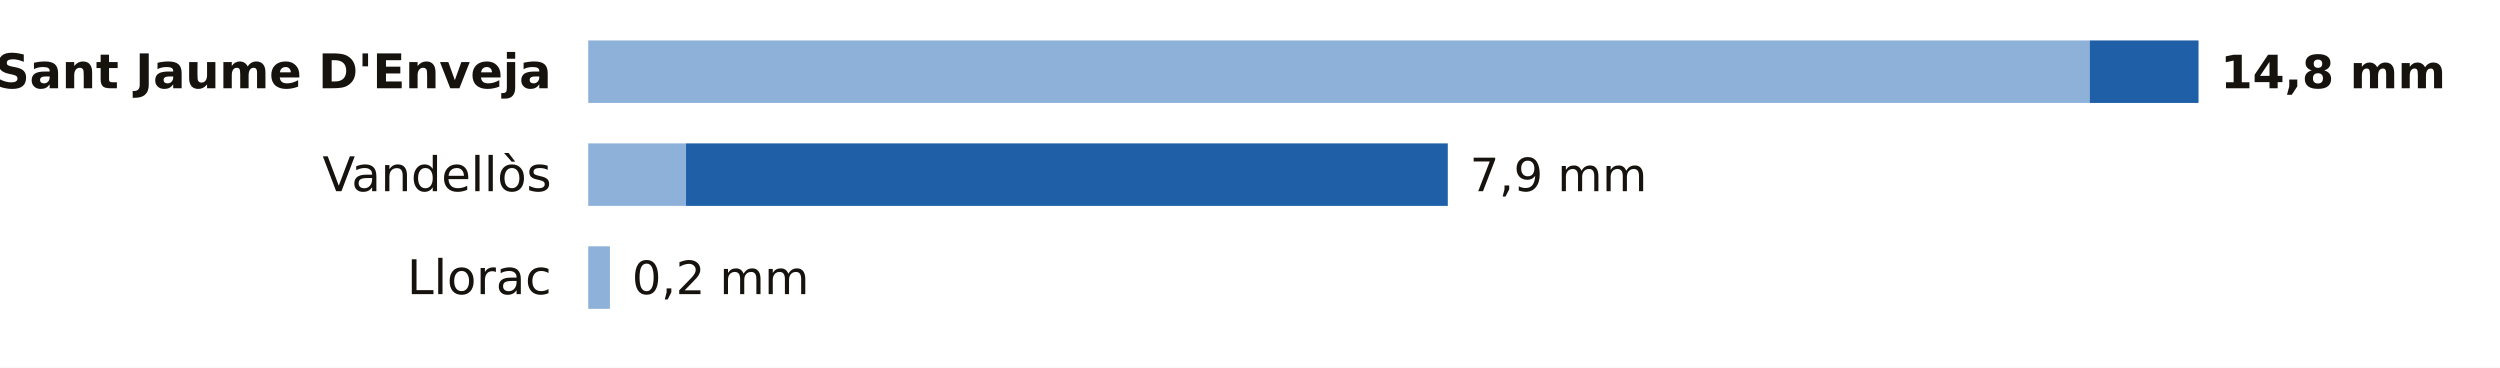
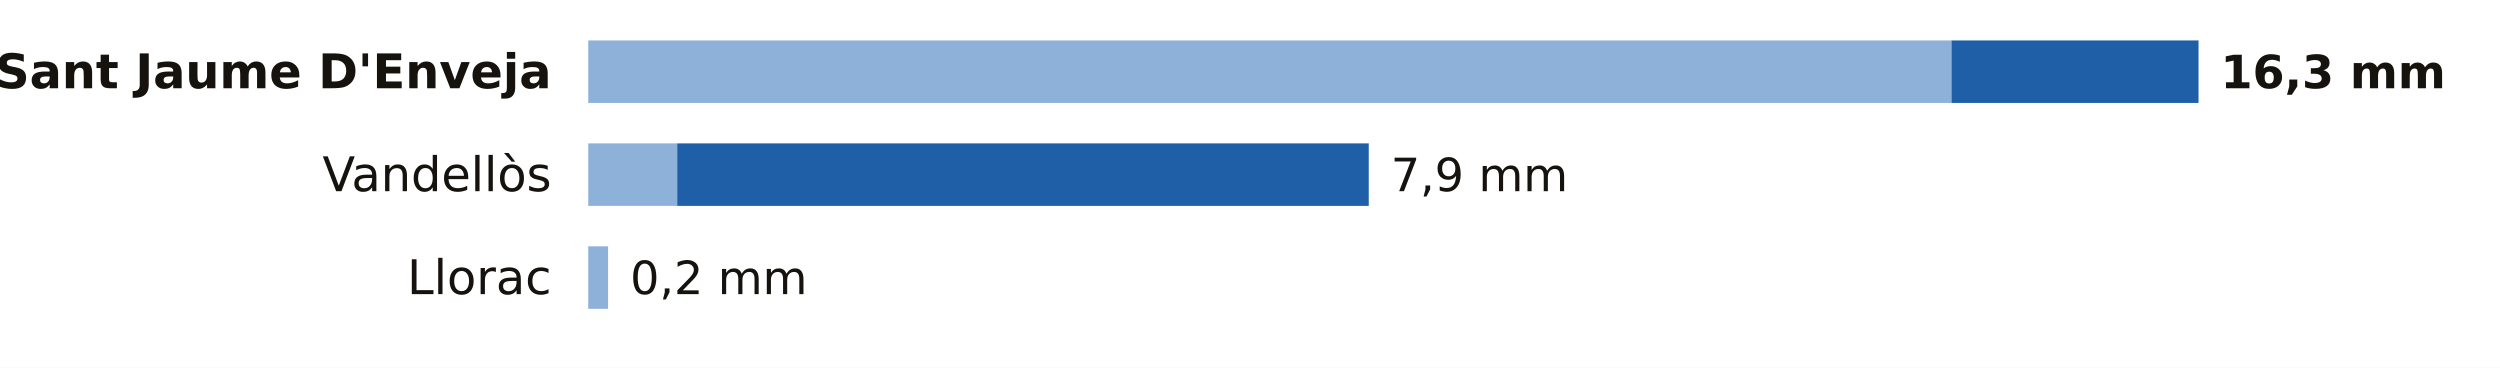
<svg xmlns="http://www.w3.org/2000/svg" viewBox="0 0 680 100" width="680" height="100" role="img" aria-label="La lluvia de los últimos 7 días en las estaciones de AEMET de Tarragona">
  <rect width="680" height="100" fill="#FFFFFF" />
  <text x="150.0" y="24.0" font-size="13" fill="#16130F" text-anchor="end" font-weight="600" font-family="Public Sans, DejaVu Sans, Arial, sans-serif">Sant Jaume D'Enveja</text>
-   <rect x="160" y="11" width="408.4" height="17" fill="#8EB1DA" />
-   <rect x="568.4" y="11" width="29.6" height="17" fill="#1F5FA8" />
-   <text x="604.0" y="24.0" font-size="12.5" fill="#16130F" text-anchor="start" font-weight="700" font-family="Public Sans, DejaVu Sans, Arial, sans-serif">14,8 mm</text>
+   <rect x="160" y="11" width="370.8" height="17" fill="#8EB1DA" />
+   <rect x="530.8" y="11" width="67.2" height="17" fill="#1F5FA8" />
+   <text x="604.0" y="24.0" font-size="12.5" fill="#16130F" text-anchor="start" font-weight="700" font-family="Public Sans, DejaVu Sans, Arial, sans-serif">16,3 mm</text>
  <text x="150.0" y="52.0" font-size="13" fill="#16130F" text-anchor="end" font-weight="400" font-family="Public Sans, DejaVu Sans, Arial, sans-serif">Vandellòs</text>
-   <rect x="160" y="39" width="26.6" height="17" fill="#8EB1DA" />
-   <rect x="186.6" y="39" width="207.2" height="17" fill="#1F5FA8" />
-   <text x="399.8" y="52.0" font-size="12.5" fill="#16130F" text-anchor="start" font-weight="500" font-family="Public Sans, DejaVu Sans, Arial, sans-serif">7,9 mm</text>
+   <rect x="160" y="39" width="24.2" height="17" fill="#8EB1DA" />
+   <rect x="184.2" y="39" width="188.1" height="17" fill="#1F5FA8" />
+   <text x="378.3" y="52.0" font-size="12.5" fill="#16130F" text-anchor="start" font-weight="500" font-family="Public Sans, DejaVu Sans, Arial, sans-serif">7,9 mm</text>
  <text x="150.0" y="80.0" font-size="13" fill="#16130F" text-anchor="end" font-weight="400" font-family="Public Sans, DejaVu Sans, Arial, sans-serif">Llorac</text>
-   <rect x="160" y="67" width="5.9" height="17" fill="#8EB1DA" />
-   <text x="171.9" y="80.0" font-size="12.5" fill="#16130F" text-anchor="start" font-weight="500" font-family="Public Sans, DejaVu Sans, Arial, sans-serif">0,2 mm</text>
+   <rect x="160" y="67" width="5.4" height="17" fill="#8EB1DA" />
+   <text x="171.4" y="80.0" font-size="12.5" fill="#16130F" text-anchor="start" font-weight="500" font-family="Public Sans, DejaVu Sans, Arial, sans-serif">0,2 mm</text>
</svg>
